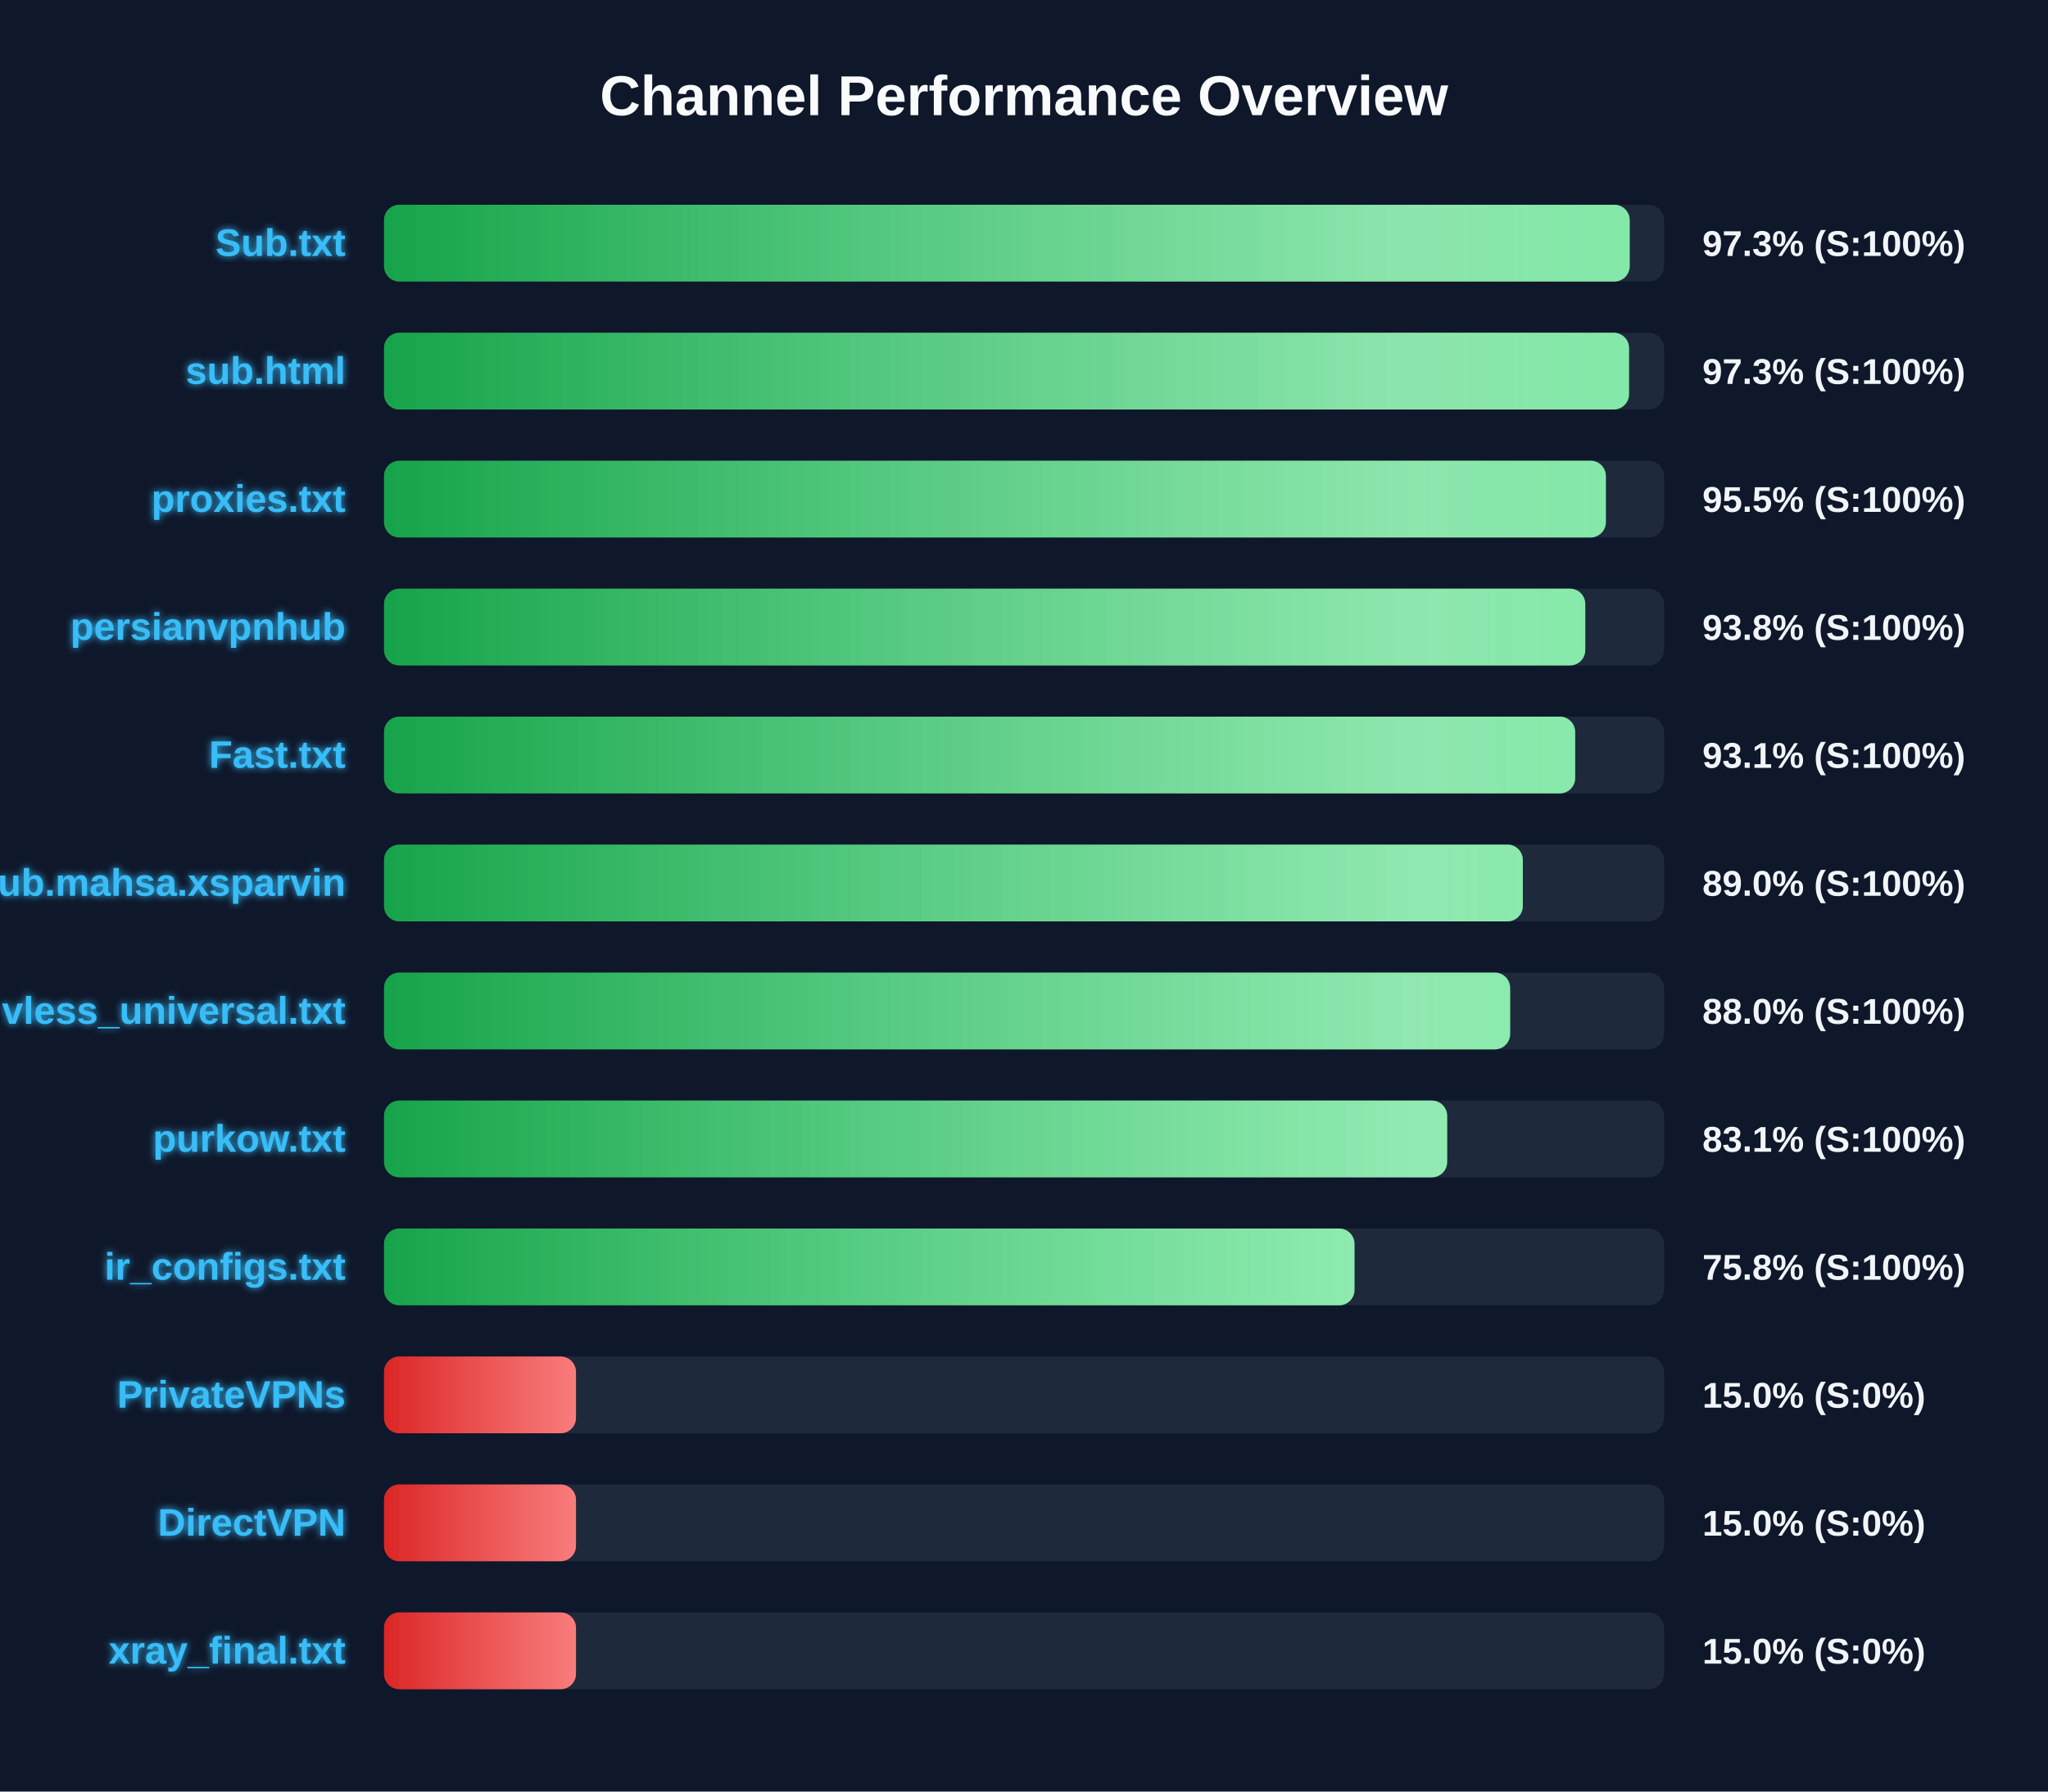
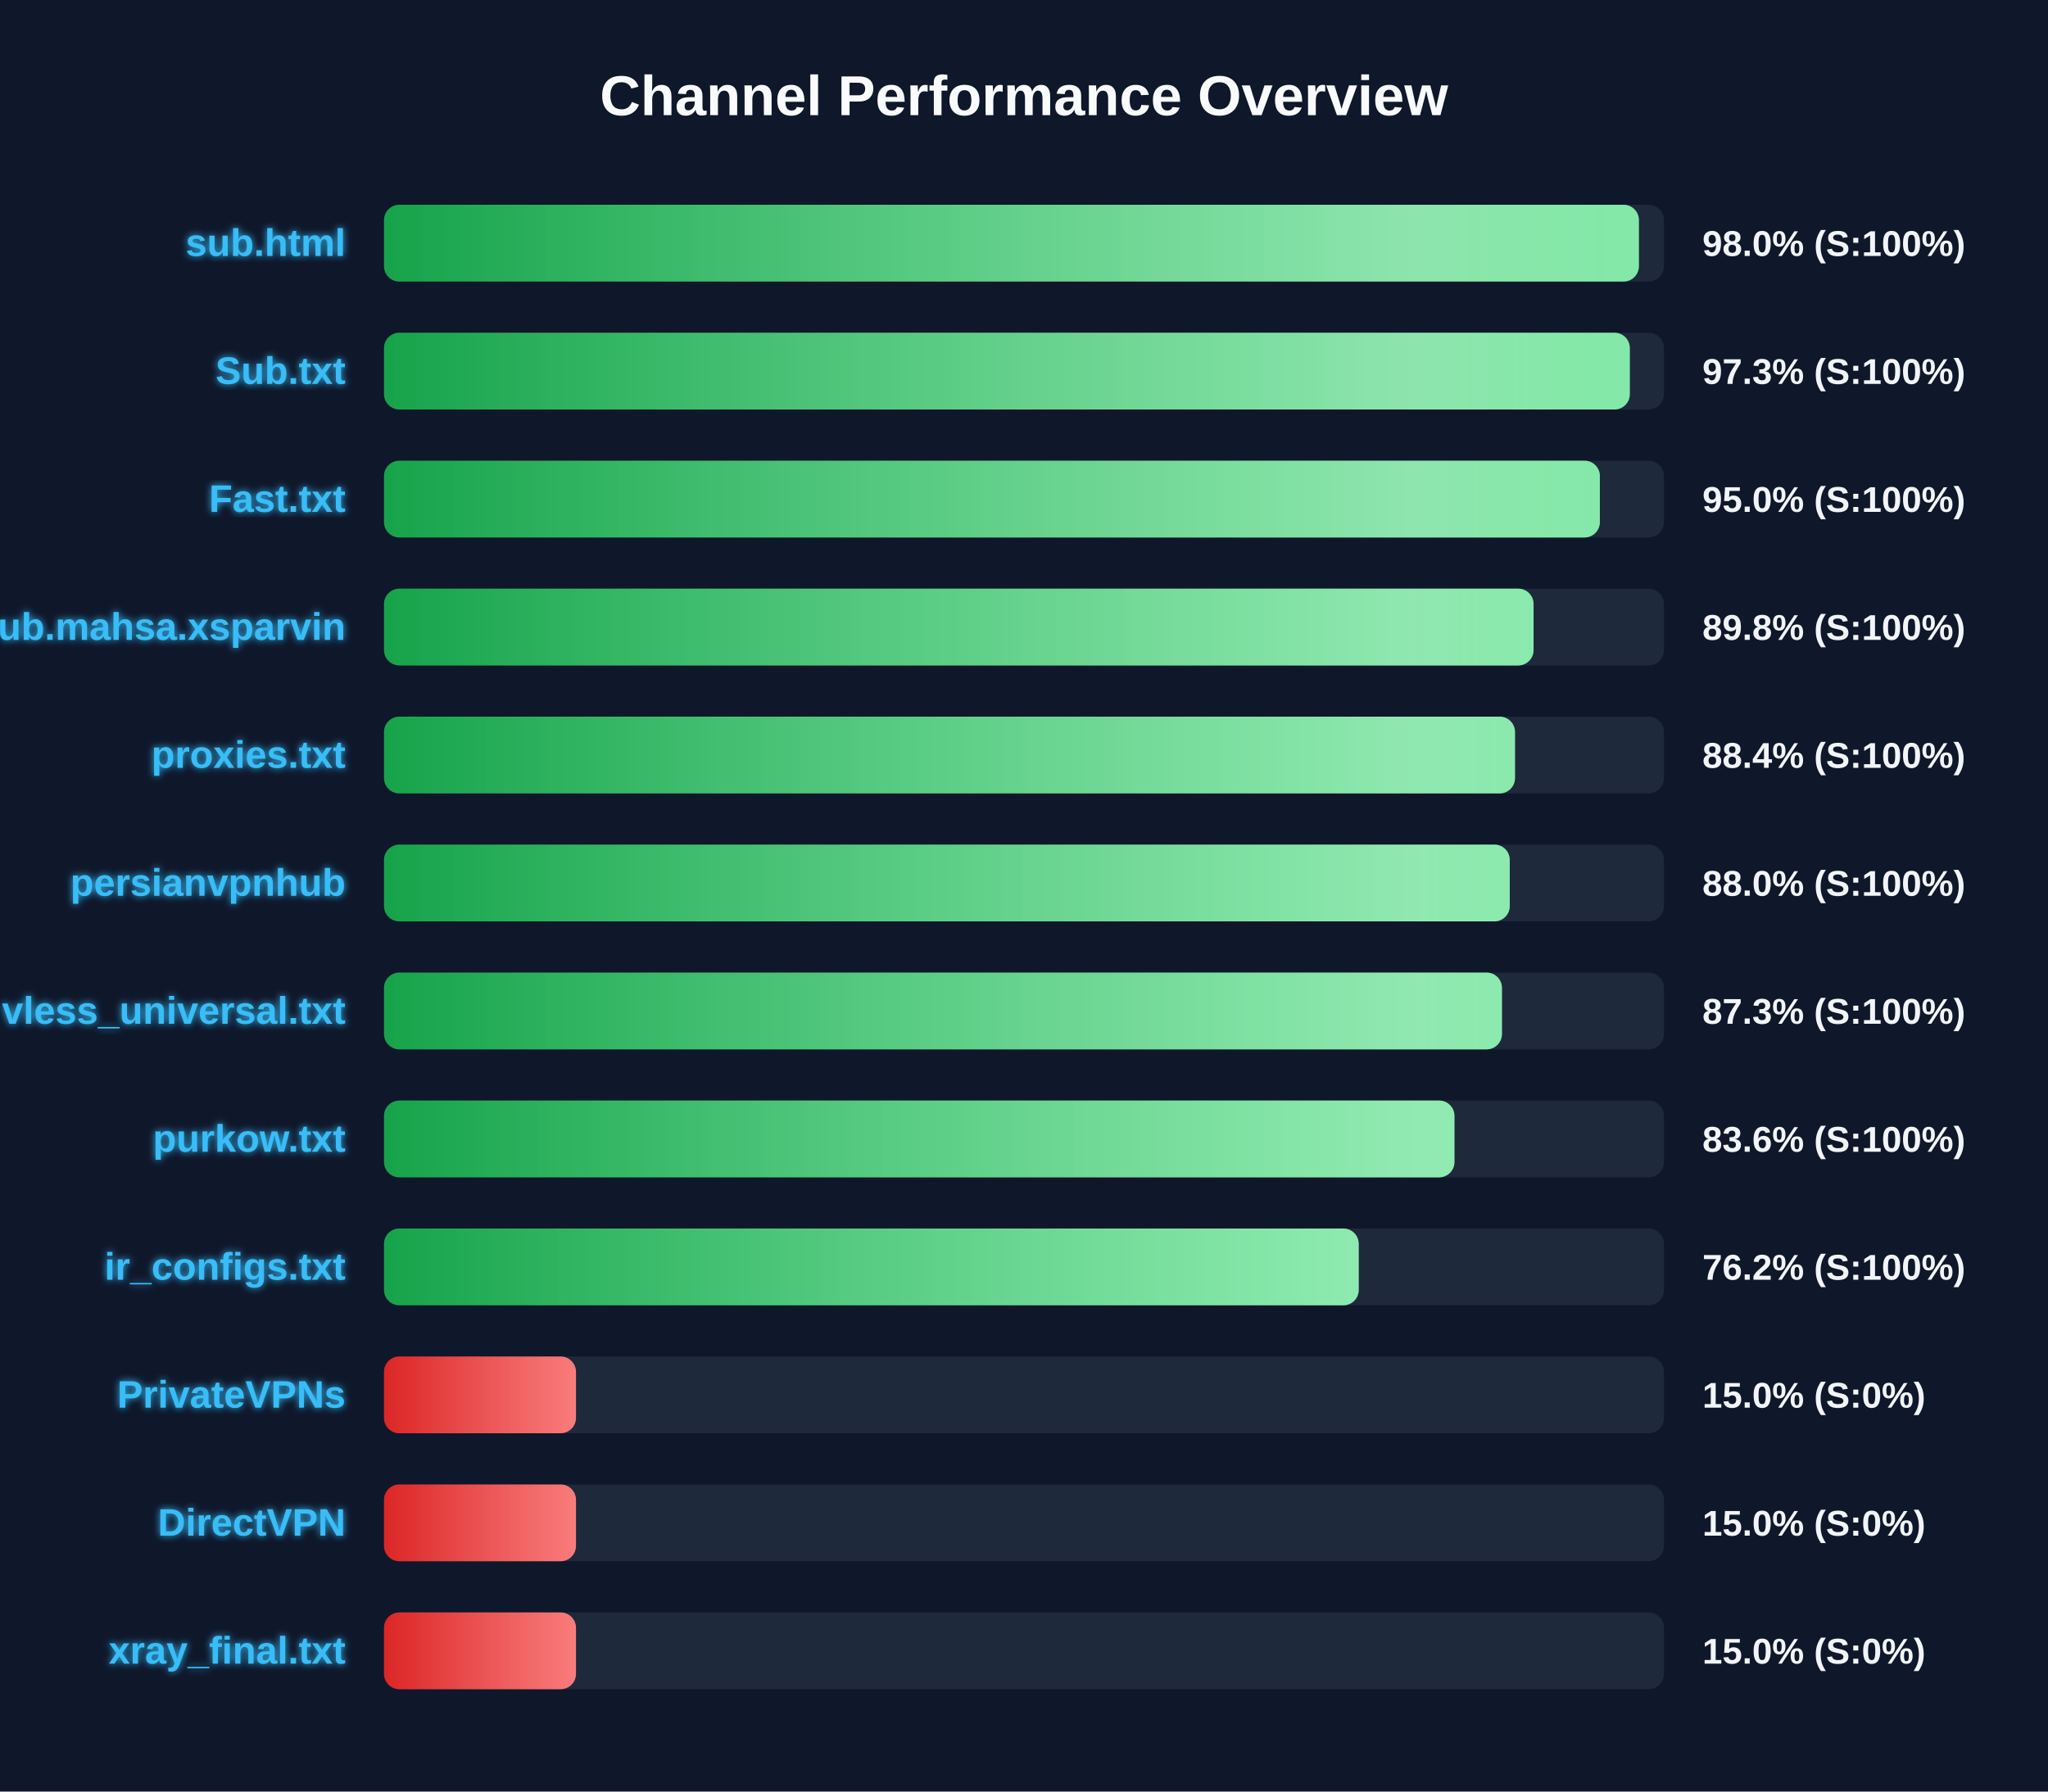
<svg xmlns="http://www.w3.org/2000/svg" width="800" height="700" version="1.1">
  <defs>
    <linearGradient id="grad-green" x1="0%" y1="0%" x2="100%" y2="0%">
      <stop offset="0%" stop-color="#16a34a" />
      <stop offset="100%" stop-color="#4ade80" />
    </linearGradient>
    <linearGradient id="grad-yellow" x1="0%" y1="0%" x2="100%" y2="0%">
      <stop offset="0%" stop-color="#ca8a04" />
      <stop offset="100%" stop-color="#fde047" />
    </linearGradient>
    <linearGradient id="grad-red" x1="0%" y1="0%" x2="100%" y2="0%">
      <stop offset="0%" stop-color="#dc2626" />
      <stop offset="100%" stop-color="#f87171" />
    </linearGradient>
    <linearGradient id="shimmer" x1="0%" y1="0%" x2="100%" y2="0%">
      <stop offset="0%" stop-color="rgba(255,255,255,0)" />
      <stop offset="50%" stop-color="rgba(255,255,255,0.4)" />
      <stop offset="100%" stop-color="rgba(255,255,255,0)" />
    </linearGradient>
    <filter id="glow" x="-20%" y="-20%" width="140%" height="140%">
      <feGaussianBlur stdDeviation="1.5" result="blur" />
      <feComposite in="SourceGraphic" in2="blur" operator="over" />
    </filter>
  </defs>
  <style>
        .bg-rect { fill: #0f172a; }
        .title { font: bold 22px 'Segoe UI', Arial, sans-serif; fill: #f8fafc; }
        .row { font: bold 15px 'Segoe UI', Arial, sans-serif; fill: #38bdf8; filter: url(#glow); }
        .score { font: bold 14px 'Segoe UI', Arial, sans-serif; fill: #f1f5f9; }
        @keyframes shimmer-anim {
            0% { transform: translateX(-100%); }
            100% { transform: translateX(200%); }
        }
        .shimmer-rect {
            animation: shimmer-anim 2.5s infinite linear;
        }
    </style>
  <rect width="100%" height="100%" class="bg-rect" />
  <text x="400" y="45" text-anchor="middle" class="title">Channel Performance Overview</text>
  <rect x="150" y="80" width="500" height="30" fill="#1e293b" rx="6" />
  <clipPath id="clip-0">
-     <rect x="150" y="80" width="486.6" height="30" rx="6" />
+     <rect x="150" y="80" width="490.2" height="30" rx="6" />
  </clipPath>
-   <rect x="150" y="80" width="486.6" height="30" fill="url(#grad-green)" rx="6" />
+   <rect x="150" y="80" width="490.2" height="30" fill="url(#grad-green)" rx="6" />
  <g clip-path="url(#clip-0)">
    <rect x="150" y="80" width="100%" height="30" fill="url(#shimmer)" class="shimmer-rect" />
  </g>
-   <text x="135" y="100" text-anchor="end" class="row">Sub.txt</text>
-   <text x="665" y="100" text-anchor="start" class="score">97.3% (S:100%)</text>
+   <text x="135" y="100" text-anchor="end" class="row">sub.html</text>
+   <text x="665" y="100" text-anchor="start" class="score">98.0% (S:100%)</text>
  <rect x="150" y="130" width="500" height="30" fill="#1e293b" rx="6" />
  <clipPath id="clip-1">
-     <rect x="150" y="130" width="486.35" height="30" rx="6" />
+     <rect x="150" y="130" width="486.65" height="30" rx="6" />
  </clipPath>
-   <rect x="150" y="130" width="486.35" height="30" fill="url(#grad-green)" rx="6" />
+   <rect x="150" y="130" width="486.65" height="30" fill="url(#grad-green)" rx="6" />
  <g clip-path="url(#clip-1)">
    <rect x="150" y="130" width="100%" height="30" fill="url(#shimmer)" class="shimmer-rect" />
  </g>
-   <text x="135" y="150" text-anchor="end" class="row">sub.html</text>
+   <text x="135" y="150" text-anchor="end" class="row">Sub.txt</text>
  <text x="665" y="150" text-anchor="start" class="score">97.3% (S:100%)</text>
  <rect x="150" y="180" width="500" height="30" fill="#1e293b" rx="6" />
  <clipPath id="clip-2">
-     <rect x="150" y="180" width="477.3" height="30" rx="6" />
+     <rect x="150" y="180" width="474.95" height="30" rx="6" />
  </clipPath>
-   <rect x="150" y="180" width="477.3" height="30" fill="url(#grad-green)" rx="6" />
+   <rect x="150" y="180" width="474.95" height="30" fill="url(#grad-green)" rx="6" />
  <g clip-path="url(#clip-2)">
    <rect x="150" y="180" width="100%" height="30" fill="url(#shimmer)" class="shimmer-rect" />
  </g>
-   <text x="135" y="200" text-anchor="end" class="row">proxies.txt</text>
-   <text x="665" y="200" text-anchor="start" class="score">95.5% (S:100%)</text>
+   <text x="135" y="200" text-anchor="end" class="row">Fast.txt</text>
+   <text x="665" y="200" text-anchor="start" class="score">95.0% (S:100%)</text>
  <rect x="150" y="230" width="500" height="30" fill="#1e293b" rx="6" />
  <clipPath id="clip-3">
-     <rect x="150" y="230" width="469.25" height="30" rx="6" />
+     <rect x="150" y="230" width="449.05" height="30" rx="6" />
  </clipPath>
-   <rect x="150" y="230" width="469.25" height="30" fill="url(#grad-green)" rx="6" />
+   <rect x="150" y="230" width="449.05" height="30" fill="url(#grad-green)" rx="6" />
  <g clip-path="url(#clip-3)">
    <rect x="150" y="230" width="100%" height="30" fill="url(#shimmer)" class="shimmer-rect" />
  </g>
-   <text x="135" y="250" text-anchor="end" class="row">persianvpnhub</text>
-   <text x="665" y="250" text-anchor="start" class="score">93.8% (S:100%)</text>
+   <text x="135" y="250" text-anchor="end" class="row">Sub.mahsa.xsparvin</text>
+   <text x="665" y="250" text-anchor="start" class="score">89.8% (S:100%)</text>
  <rect x="150" y="280" width="500" height="30" fill="#1e293b" rx="6" />
  <clipPath id="clip-4">
-     <rect x="150" y="280" width="465.3" height="30" rx="6" />
+     <rect x="150" y="280" width="441.8" height="30" rx="6" />
  </clipPath>
-   <rect x="150" y="280" width="465.3" height="30" fill="url(#grad-green)" rx="6" />
+   <rect x="150" y="280" width="441.8" height="30" fill="url(#grad-green)" rx="6" />
  <g clip-path="url(#clip-4)">
    <rect x="150" y="280" width="100%" height="30" fill="url(#shimmer)" class="shimmer-rect" />
  </g>
-   <text x="135" y="300" text-anchor="end" class="row">Fast.txt</text>
-   <text x="665" y="300" text-anchor="start" class="score">93.1% (S:100%)</text>
+   <text x="135" y="300" text-anchor="end" class="row">proxies.txt</text>
+   <text x="665" y="300" text-anchor="start" class="score">88.4% (S:100%)</text>
  <rect x="150" y="330" width="500" height="30" fill="#1e293b" rx="6" />
  <clipPath id="clip-5">
-     <rect x="150" y="330" width="444.85" height="30" rx="6" />
+     <rect x="150" y="330" width="439.75" height="30" rx="6" />
  </clipPath>
-   <rect x="150" y="330" width="444.85" height="30" fill="url(#grad-green)" rx="6" />
+   <rect x="150" y="330" width="439.75" height="30" fill="url(#grad-green)" rx="6" />
  <g clip-path="url(#clip-5)">
    <rect x="150" y="330" width="100%" height="30" fill="url(#shimmer)" class="shimmer-rect" />
  </g>
-   <text x="135" y="350" text-anchor="end" class="row">Sub.mahsa.xsparvin</text>
-   <text x="665" y="350" text-anchor="start" class="score">89.0% (S:100%)</text>
+   <text x="135" y="350" text-anchor="end" class="row">persianvpnhub</text>
+   <text x="665" y="350" text-anchor="start" class="score">88.0% (S:100%)</text>
  <rect x="150" y="380" width="500" height="30" fill="#1e293b" rx="6" />
  <clipPath id="clip-6">
-     <rect x="150" y="380" width="439.9" height="30" rx="6" />
+     <rect x="150" y="380" width="436.7" height="30" rx="6" />
  </clipPath>
-   <rect x="150" y="380" width="439.9" height="30" fill="url(#grad-green)" rx="6" />
+   <rect x="150" y="380" width="436.7" height="30" fill="url(#grad-green)" rx="6" />
  <g clip-path="url(#clip-6)">
    <rect x="150" y="380" width="100%" height="30" fill="url(#shimmer)" class="shimmer-rect" />
  </g>
  <text x="135" y="400" text-anchor="end" class="row">vless_universal.txt</text>
-   <text x="665" y="400" text-anchor="start" class="score">88.0% (S:100%)</text>
+   <text x="665" y="400" text-anchor="start" class="score">87.3% (S:100%)</text>
  <rect x="150" y="430" width="500" height="30" fill="#1e293b" rx="6" />
  <clipPath id="clip-7">
-     <rect x="150" y="430" width="415.3" height="30" rx="6" />
+     <rect x="150" y="430" width="418.15" height="30" rx="6" />
  </clipPath>
-   <rect x="150" y="430" width="415.3" height="30" fill="url(#grad-green)" rx="6" />
+   <rect x="150" y="430" width="418.15" height="30" fill="url(#grad-green)" rx="6" />
  <g clip-path="url(#clip-7)">
    <rect x="150" y="430" width="100%" height="30" fill="url(#shimmer)" class="shimmer-rect" />
  </g>
  <text x="135" y="450" text-anchor="end" class="row">purkow.txt</text>
-   <text x="665" y="450" text-anchor="start" class="score">83.1% (S:100%)</text>
+   <text x="665" y="450" text-anchor="start" class="score">83.6% (S:100%)</text>
  <rect x="150" y="480" width="500" height="30" fill="#1e293b" rx="6" />
  <clipPath id="clip-8">
-     <rect x="150" y="480" width="379.1" height="30" rx="6" />
+     <rect x="150" y="480" width="380.75" height="30" rx="6" />
  </clipPath>
-   <rect x="150" y="480" width="379.1" height="30" fill="url(#grad-green)" rx="6" />
+   <rect x="150" y="480" width="380.75" height="30" fill="url(#grad-green)" rx="6" />
  <g clip-path="url(#clip-8)">
    <rect x="150" y="480" width="100%" height="30" fill="url(#shimmer)" class="shimmer-rect" />
  </g>
  <text x="135" y="500" text-anchor="end" class="row">ir_configs.txt</text>
-   <text x="665" y="500" text-anchor="start" class="score">75.8% (S:100%)</text>
+   <text x="665" y="500" text-anchor="start" class="score">76.2% (S:100%)</text>
  <rect x="150" y="530" width="500" height="30" fill="#1e293b" rx="6" />
  <clipPath id="clip-9">
    <rect x="150" y="530" width="75.0" height="30" rx="6" />
  </clipPath>
  <rect x="150" y="530" width="75.0" height="30" fill="url(#grad-red)" rx="6" />
  <g clip-path="url(#clip-9)">
    <rect x="150" y="530" width="100%" height="30" fill="url(#shimmer)" class="shimmer-rect" />
  </g>
  <text x="135" y="550" text-anchor="end" class="row">PrivateVPNs</text>
  <text x="665" y="550" text-anchor="start" class="score">15.0% (S:0%)</text>
  <rect x="150" y="580" width="500" height="30" fill="#1e293b" rx="6" />
  <clipPath id="clip-10">
    <rect x="150" y="580" width="75.0" height="30" rx="6" />
  </clipPath>
  <rect x="150" y="580" width="75.0" height="30" fill="url(#grad-red)" rx="6" />
  <g clip-path="url(#clip-10)">
    <rect x="150" y="580" width="100%" height="30" fill="url(#shimmer)" class="shimmer-rect" />
  </g>
  <text x="135" y="600" text-anchor="end" class="row">DirectVPN</text>
  <text x="665" y="600" text-anchor="start" class="score">15.0% (S:0%)</text>
  <rect x="150" y="630" width="500" height="30" fill="#1e293b" rx="6" />
  <clipPath id="clip-11">
    <rect x="150" y="630" width="75.0" height="30" rx="6" />
  </clipPath>
  <rect x="150" y="630" width="75.0" height="30" fill="url(#grad-red)" rx="6" />
  <g clip-path="url(#clip-11)">
    <rect x="150" y="630" width="100%" height="30" fill="url(#shimmer)" class="shimmer-rect" />
  </g>
  <text x="135" y="650" text-anchor="end" class="row">xray_final.txt</text>
  <text x="665" y="650" text-anchor="start" class="score">15.0% (S:0%)</text>
</svg>
